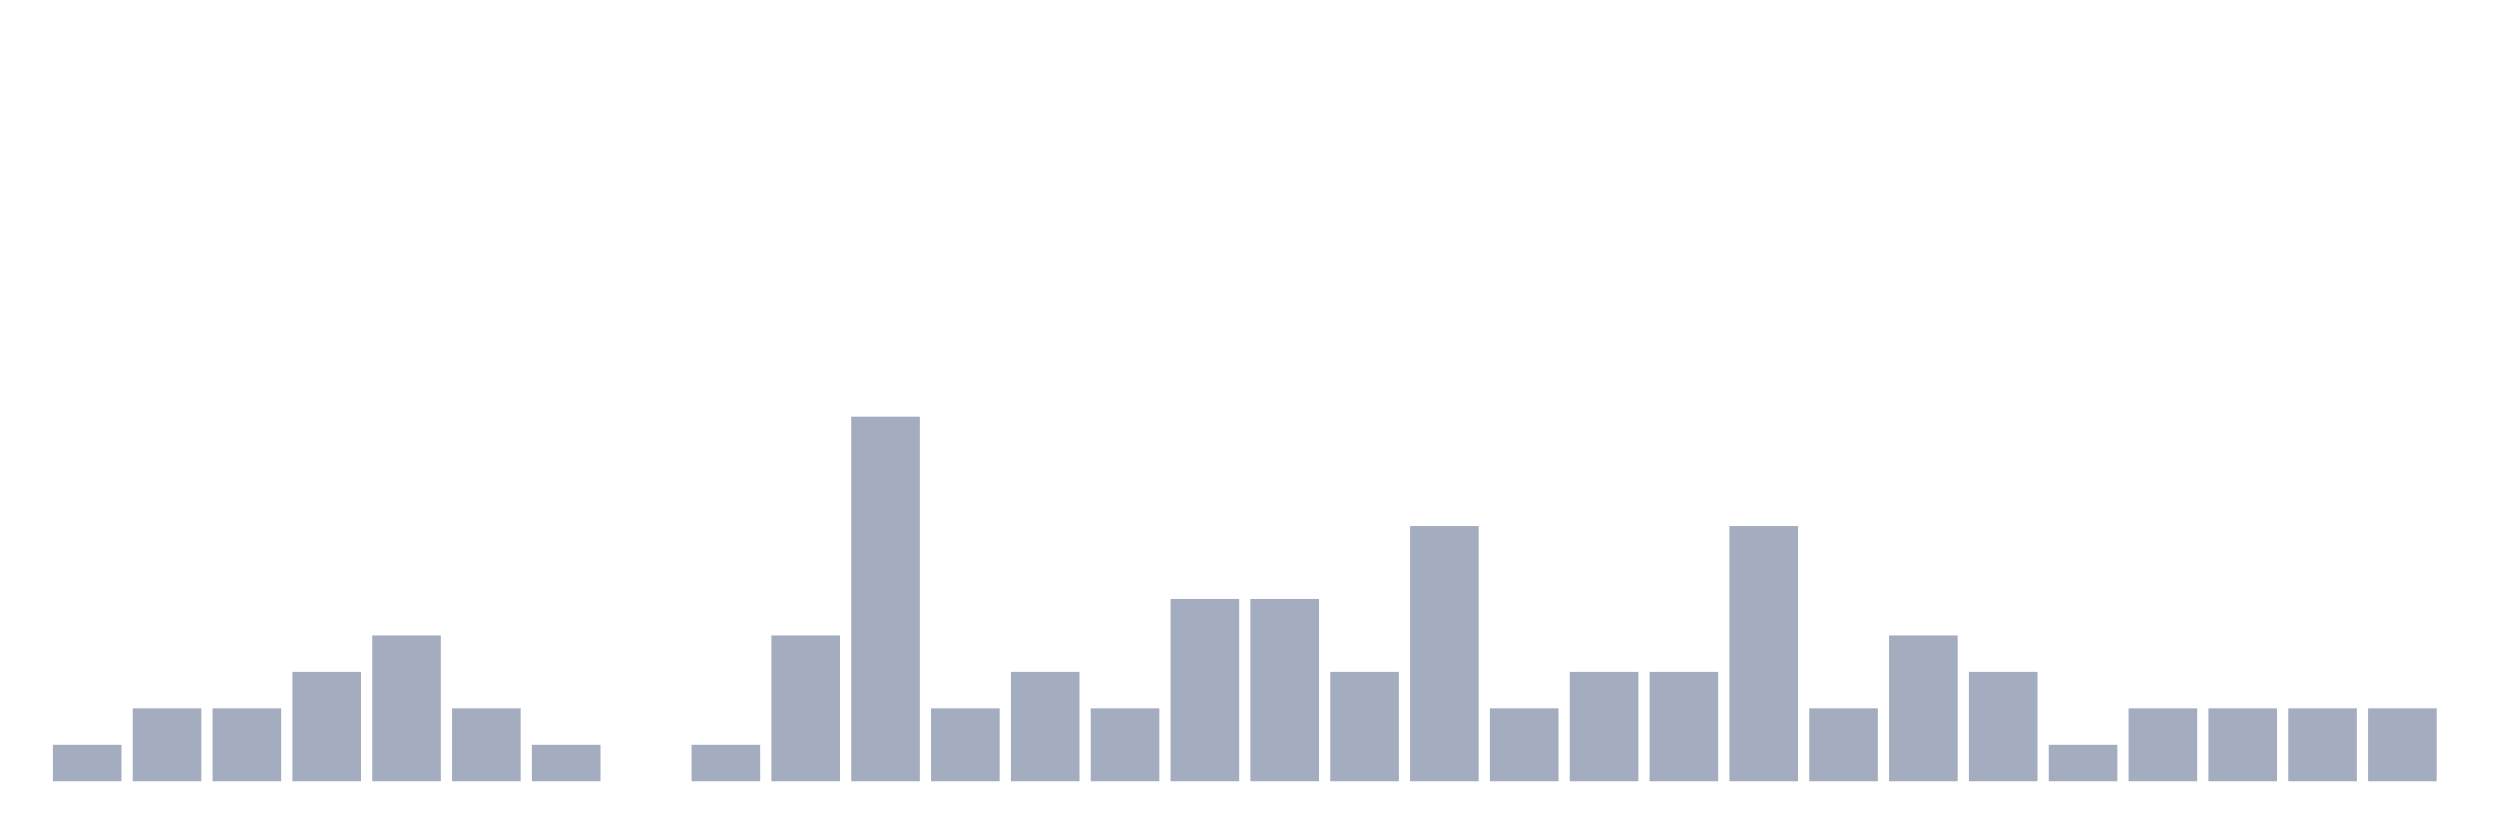
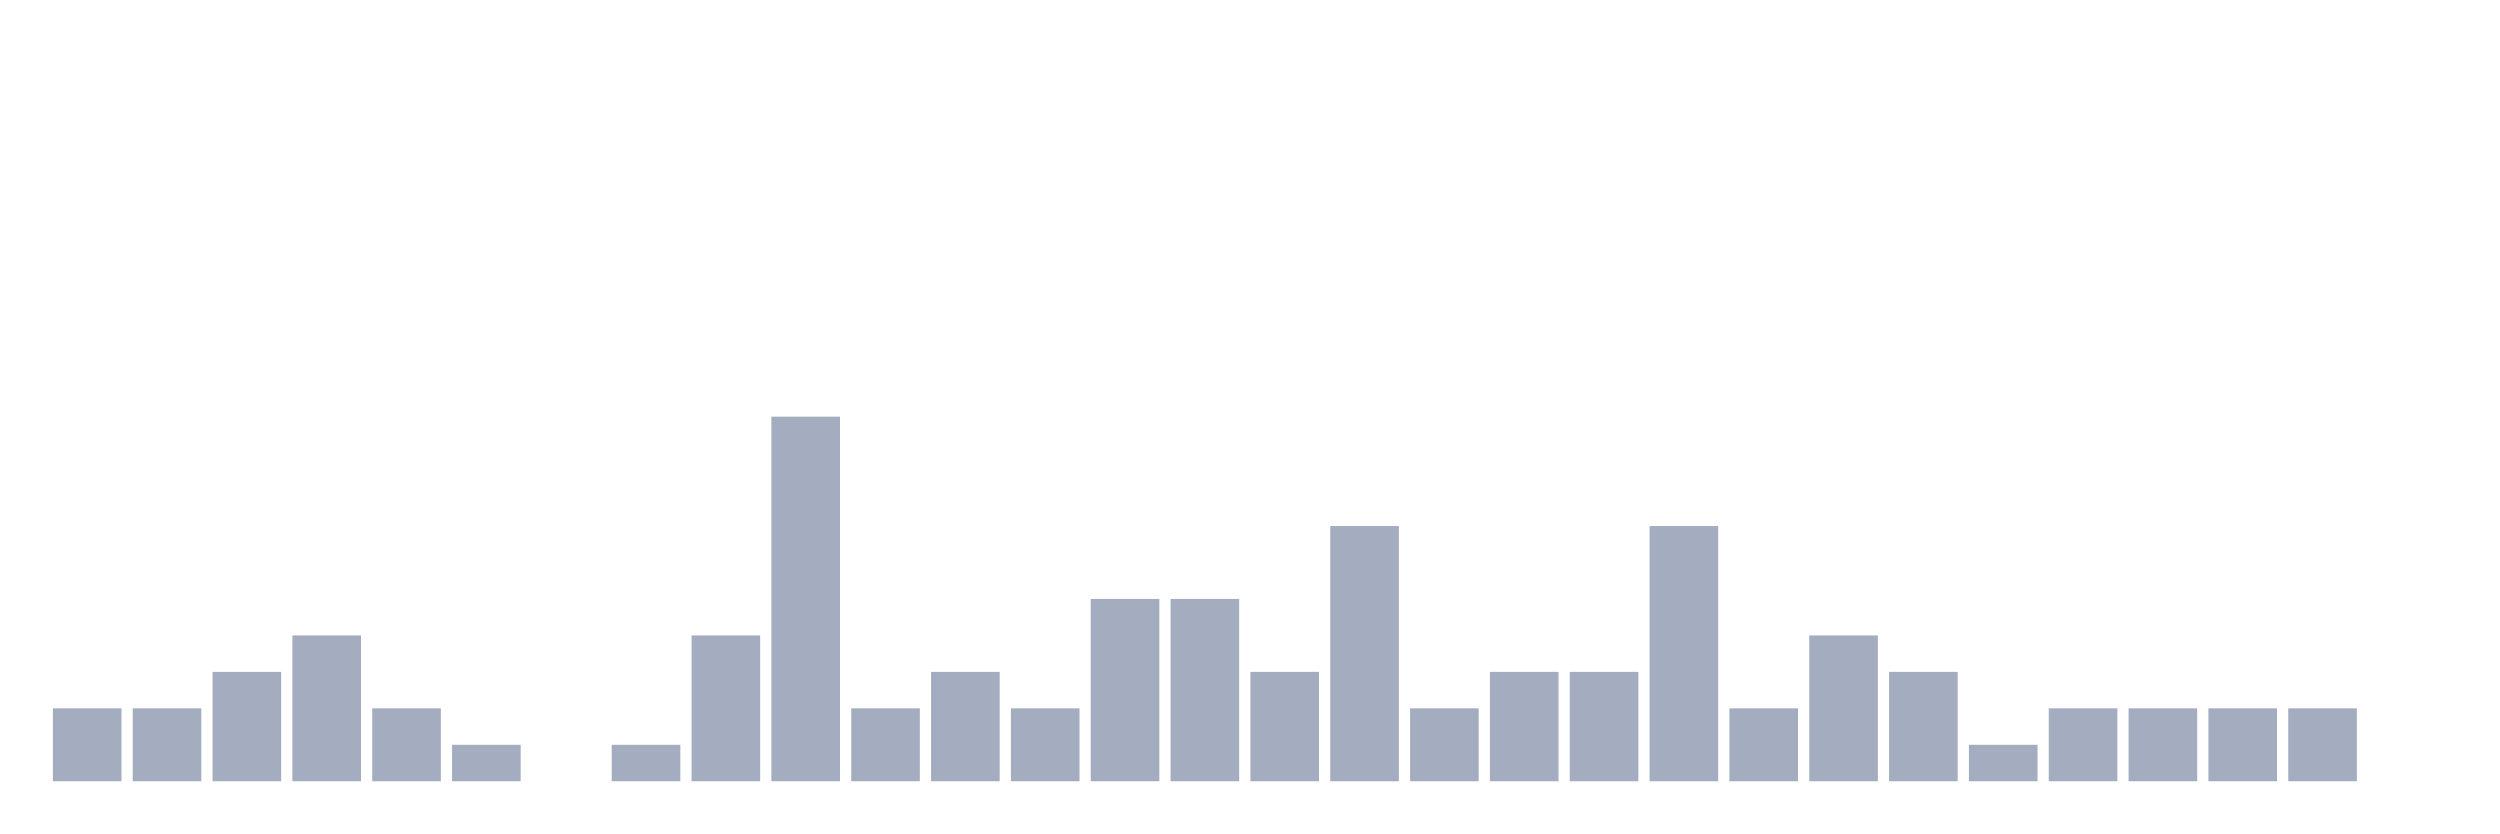
<svg xmlns="http://www.w3.org/2000/svg" viewBox="0 0 480 160">
  <g transform="translate(10,10)">
-     <rect class="bar" x="0.153" width="13.175" y="133" height="7" fill="rgb(164,173,192)" />
+     <rect class="bar" x="0.153" width="13.175" y="126" height="14" fill="rgb(164,173,192)" />
    <rect class="bar" x="15.482" width="13.175" y="126" height="14" fill="rgb(164,173,192)" />
-     <rect class="bar" x="30.81" width="13.175" y="126" height="14" fill="rgb(164,173,192)" />
-     <rect class="bar" x="46.138" width="13.175" y="119" height="21" fill="rgb(164,173,192)" />
-     <rect class="bar" x="61.466" width="13.175" y="112" height="28" fill="rgb(164,173,192)" />
-     <rect class="bar" x="76.794" width="13.175" y="126" height="14" fill="rgb(164,173,192)" />
-     <rect class="bar" x="92.123" width="13.175" y="133" height="7" fill="rgb(164,173,192)" />
-     <rect class="bar" x="107.451" width="13.175" y="140" height="0" fill="rgb(164,173,192)" />
-     <rect class="bar" x="122.779" width="13.175" y="133" height="7" fill="rgb(164,173,192)" />
-     <rect class="bar" x="138.107" width="13.175" y="112" height="28" fill="rgb(164,173,192)" />
-     <rect class="bar" x="153.436" width="13.175" y="70" height="70" fill="rgb(164,173,192)" />
-     <rect class="bar" x="168.764" width="13.175" y="126" height="14" fill="rgb(164,173,192)" />
-     <rect class="bar" x="184.092" width="13.175" y="119" height="21" fill="rgb(164,173,192)" />
-     <rect class="bar" x="199.42" width="13.175" y="126" height="14" fill="rgb(164,173,192)" />
+     <rect class="bar" x="30.81" width="13.175" y="119" height="21" fill="rgb(164,173,192)" />
+     <rect class="bar" x="46.138" width="13.175" y="112" height="28" fill="rgb(164,173,192)" />
+     <rect class="bar" x="61.466" width="13.175" y="126" height="14" fill="rgb(164,173,192)" />
+     <rect class="bar" x="76.794" width="13.175" y="133" height="7" fill="rgb(164,173,192)" />
+     <rect class="bar" x="92.123" width="13.175" y="140" height="0" fill="rgb(164,173,192)" />
+     <rect class="bar" x="107.451" width="13.175" y="133" height="7" fill="rgb(164,173,192)" />
+     <rect class="bar" x="122.779" width="13.175" y="112" height="28" fill="rgb(164,173,192)" />
+     <rect class="bar" x="138.107" width="13.175" y="70" height="70" fill="rgb(164,173,192)" />
+     <rect class="bar" x="153.436" width="13.175" y="126" height="14" fill="rgb(164,173,192)" />
+     <rect class="bar" x="168.764" width="13.175" y="119" height="21" fill="rgb(164,173,192)" />
+     <rect class="bar" x="184.092" width="13.175" y="126" height="14" fill="rgb(164,173,192)" />
+     <rect class="bar" x="199.42" width="13.175" y="105" height="35" fill="rgb(164,173,192)" />
    <rect class="bar" x="214.748" width="13.175" y="105" height="35" fill="rgb(164,173,192)" />
-     <rect class="bar" x="230.077" width="13.175" y="105" height="35" fill="rgb(164,173,192)" />
-     <rect class="bar" x="245.405" width="13.175" y="119" height="21" fill="rgb(164,173,192)" />
-     <rect class="bar" x="260.733" width="13.175" y="91" height="49" fill="rgb(164,173,192)" />
-     <rect class="bar" x="276.061" width="13.175" y="126" height="14" fill="rgb(164,173,192)" />
+     <rect class="bar" x="230.077" width="13.175" y="119" height="21" fill="rgb(164,173,192)" />
+     <rect class="bar" x="245.405" width="13.175" y="91" height="49" fill="rgb(164,173,192)" />
+     <rect class="bar" x="260.733" width="13.175" y="126" height="14" fill="rgb(164,173,192)" />
+     <rect class="bar" x="276.061" width="13.175" y="119" height="21" fill="rgb(164,173,192)" />
    <rect class="bar" x="291.39" width="13.175" y="119" height="21" fill="rgb(164,173,192)" />
-     <rect class="bar" x="306.718" width="13.175" y="119" height="21" fill="rgb(164,173,192)" />
-     <rect class="bar" x="322.046" width="13.175" y="91" height="49" fill="rgb(164,173,192)" />
-     <rect class="bar" x="337.374" width="13.175" y="126" height="14" fill="rgb(164,173,192)" />
-     <rect class="bar" x="352.702" width="13.175" y="112" height="28" fill="rgb(164,173,192)" />
-     <rect class="bar" x="368.031" width="13.175" y="119" height="21" fill="rgb(164,173,192)" />
-     <rect class="bar" x="383.359" width="13.175" y="133" height="7" fill="rgb(164,173,192)" />
+     <rect class="bar" x="306.718" width="13.175" y="91" height="49" fill="rgb(164,173,192)" />
+     <rect class="bar" x="322.046" width="13.175" y="126" height="14" fill="rgb(164,173,192)" />
+     <rect class="bar" x="337.374" width="13.175" y="112" height="28" fill="rgb(164,173,192)" />
+     <rect class="bar" x="352.702" width="13.175" y="119" height="21" fill="rgb(164,173,192)" />
+     <rect class="bar" x="368.031" width="13.175" y="133" height="7" fill="rgb(164,173,192)" />
+     <rect class="bar" x="383.359" width="13.175" y="126" height="14" fill="rgb(164,173,192)" />
    <rect class="bar" x="398.687" width="13.175" y="126" height="14" fill="rgb(164,173,192)" />
    <rect class="bar" x="414.015" width="13.175" y="126" height="14" fill="rgb(164,173,192)" />
    <rect class="bar" x="429.344" width="13.175" y="126" height="14" fill="rgb(164,173,192)" />
-     <rect class="bar" x="444.672" width="13.175" y="126" height="14" fill="rgb(164,173,192)" />
+     <rect class="bar" x="444.672" width="13.175" y="140" height="0" fill="rgb(164,173,192)" />
  </g>
</svg>
